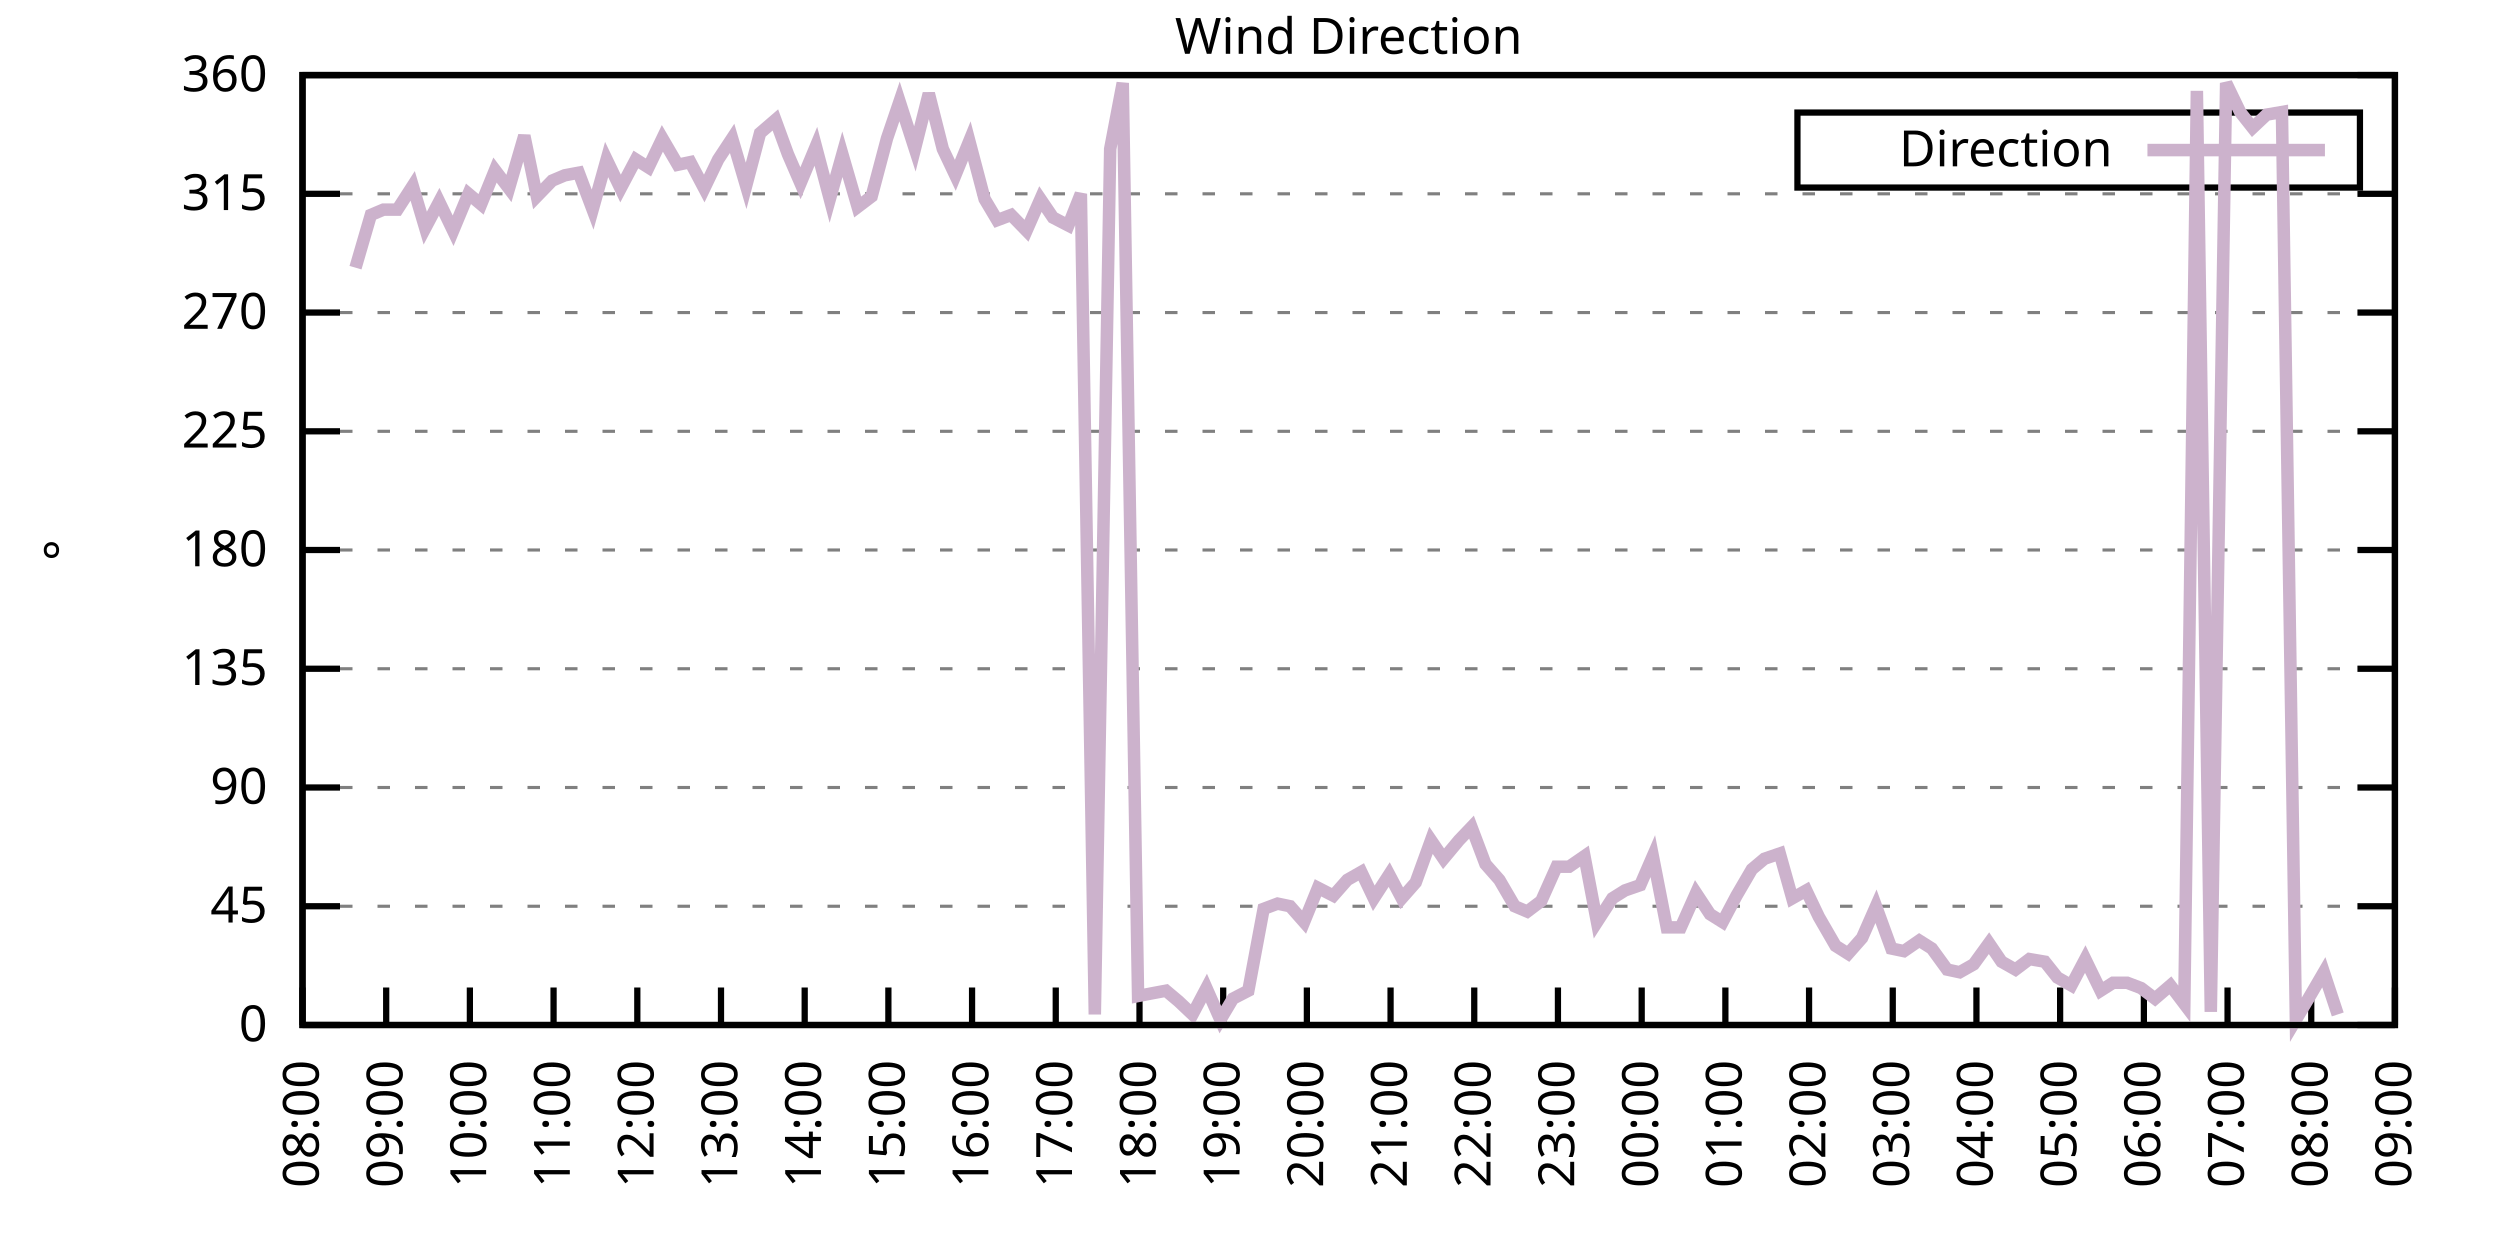
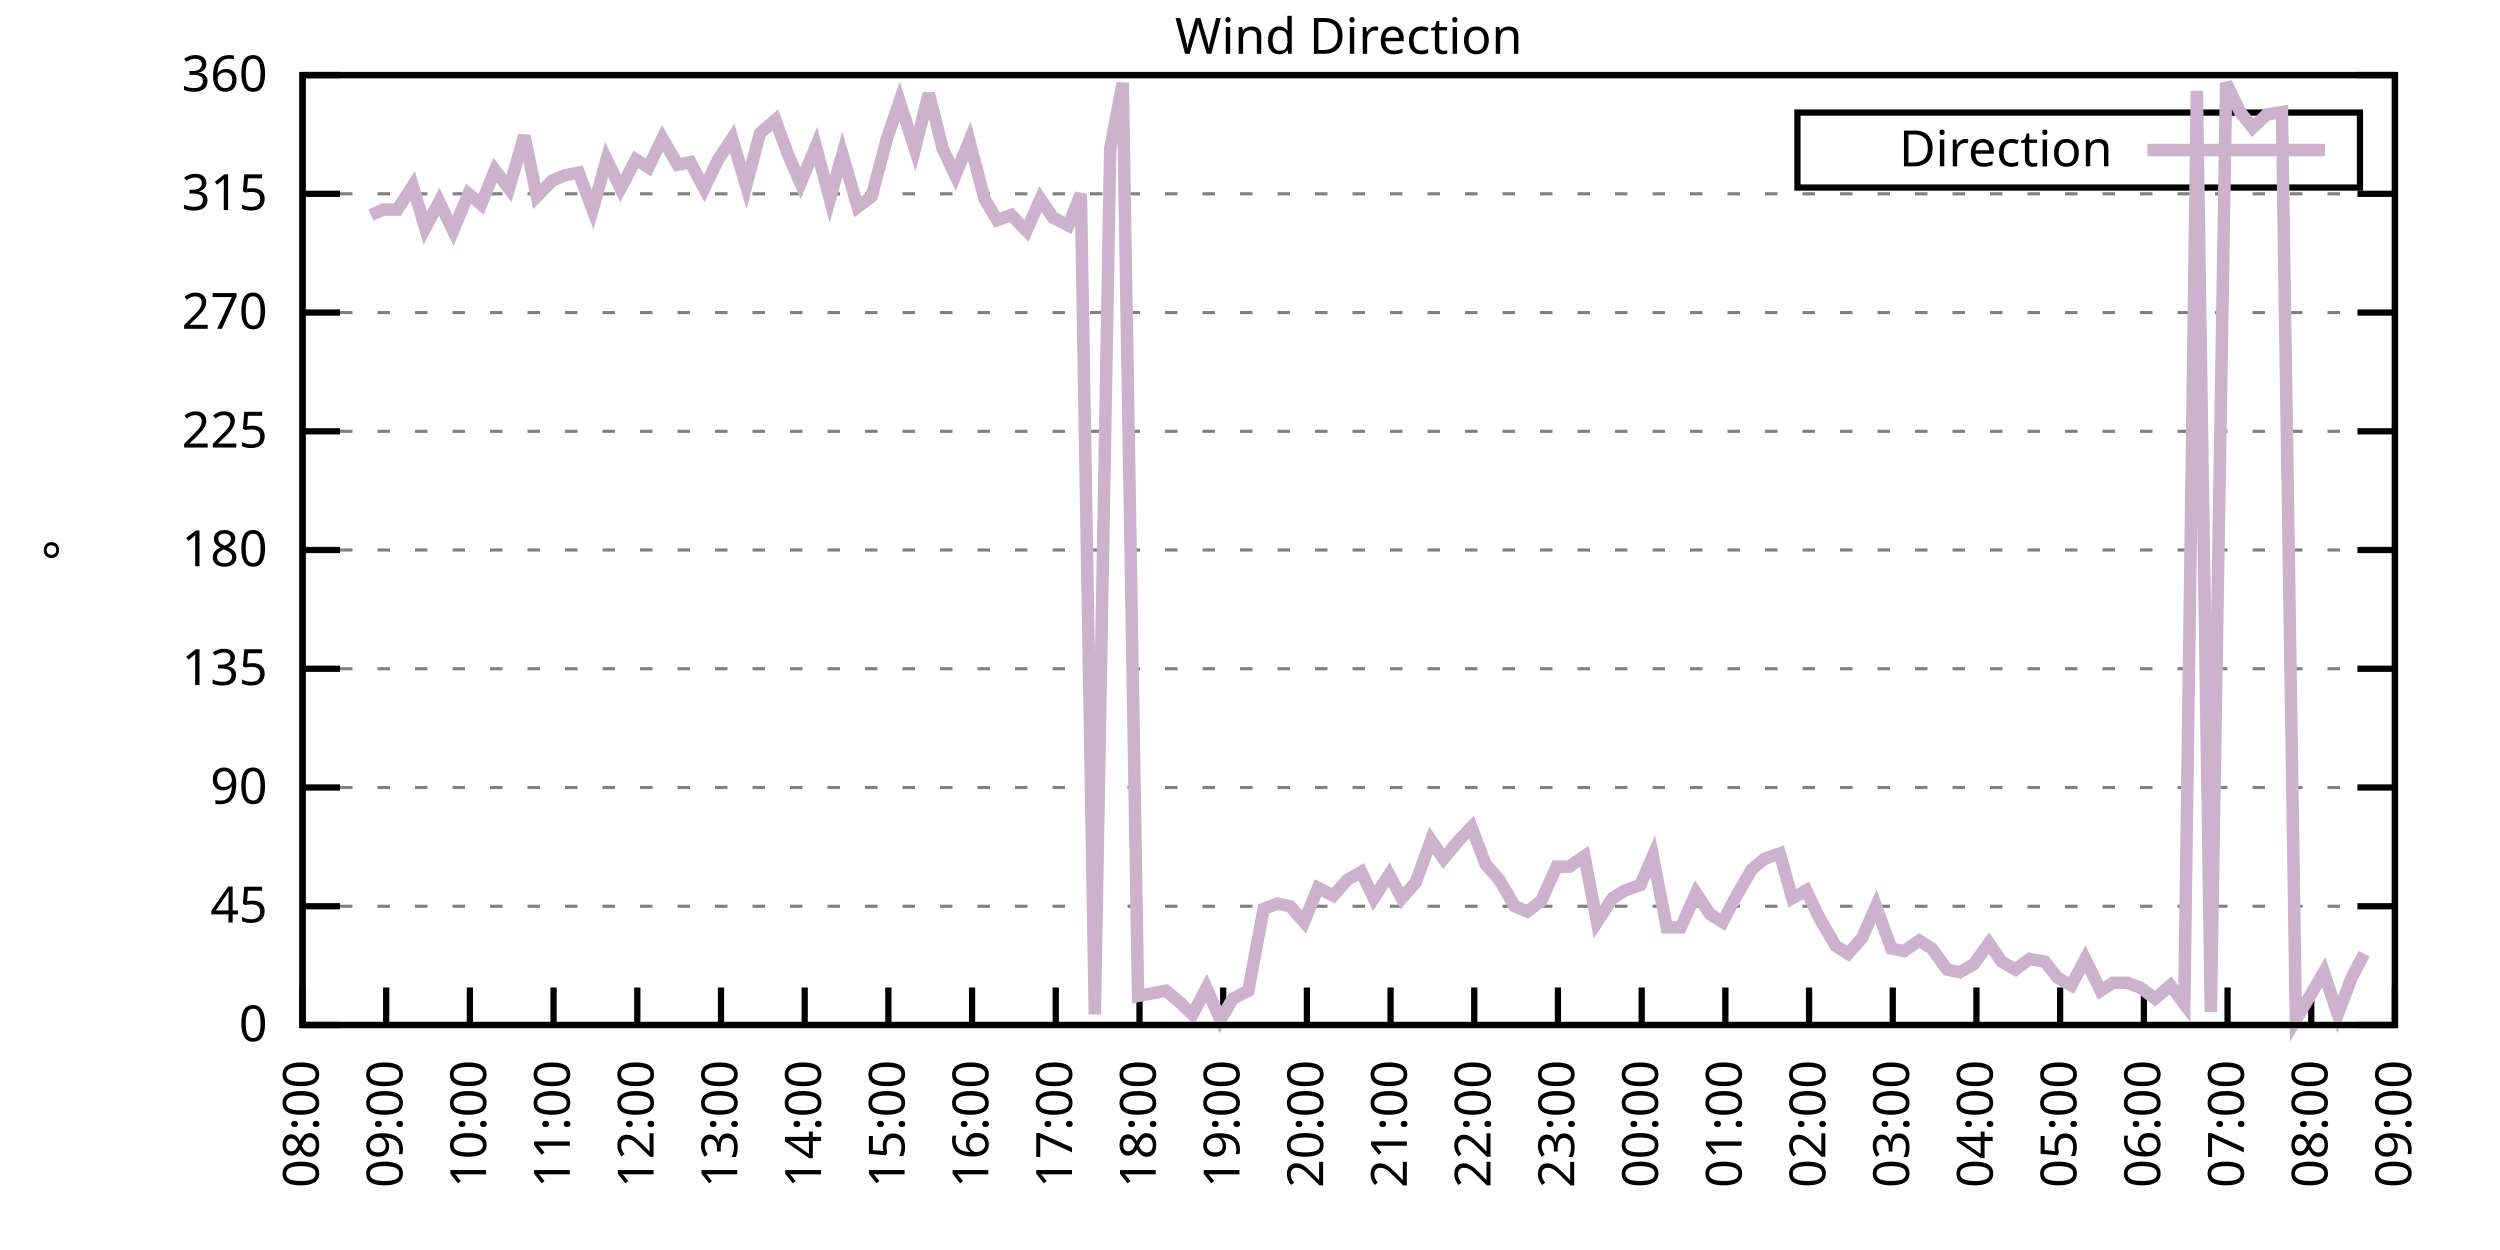
<svg xmlns="http://www.w3.org/2000/svg" xmlns:xlink="http://www.w3.org/1999/xlink" width="400" height="200" viewBox="0 0 400 200">
  <g id="gnuplot_canvas">
    <rect x="0" y="0" width="400" height="200" fill="none" />
    <defs>
      <circle id="gpDot" r="0.5" stroke-width="0.5" stroke="currentColor" />
      <path id="gpPt0" stroke-width="0.333" stroke="currentColor" d="M-1,0 h2 M0,-1 v2" />
      <path id="gpPt1" stroke-width="0.333" stroke="currentColor" d="M-1,-1 L1,1 M1,-1 L-1,1" />
      <path id="gpPt2" stroke-width="0.333" stroke="currentColor" d="M-1,0 L1,0 M0,-1 L0,1 M-1,-1 L1,1 M-1,1 L1,-1" />
      <rect id="gpPt3" stroke-width="0.333" stroke="currentColor" x="-1" y="-1" width="2" height="2" />
      <rect id="gpPt4" stroke-width="0.333" stroke="currentColor" fill="currentColor" x="-1" y="-1" width="2" height="2" />
      <circle id="gpPt5" stroke-width="0.333" stroke="currentColor" cx="0" cy="0" r="1" />
      <use xlink:href="#gpPt5" id="gpPt6" fill="currentColor" stroke="none" />
      <path id="gpPt7" stroke-width="0.333" stroke="currentColor" d="M0,-1.33 L-1.33,0.67 L1.33,0.67 z" />
      <use xlink:href="#gpPt7" id="gpPt8" fill="currentColor" stroke="none" />
      <use xlink:href="#gpPt7" id="gpPt9" stroke="currentColor" transform="rotate(180)" />
      <use xlink:href="#gpPt9" id="gpPt10" fill="currentColor" stroke="none" />
      <use xlink:href="#gpPt3" id="gpPt11" stroke="currentColor" transform="rotate(45)" />
      <use xlink:href="#gpPt11" id="gpPt12" fill="currentColor" stroke="none" />
      <path id="gpPt13" stroke-width="0.333" stroke="currentColor" d="M0,1.330 L1.265,0.411 L0.782,-1.067 L-0.782,-1.076 L-1.265,0.411 z" />
      <use xlink:href="#gpPt13" id="gpPt14" fill="currentColor" stroke="none" />
      <filter id="textbox" filterUnits="objectBoundingBox" x="0" y="0" height="1" width="1">
        <feFlood flood-color="white" flood-opacity="1" result="bgnd" />
        <feComposite in="SourceGraphic" in2="bgnd" operator="atop" />
      </filter>
      <filter id="greybox" filterUnits="objectBoundingBox" x="0" y="0" height="1" width="1">
        <feFlood flood-color="lightgrey" flood-opacity="1" result="grey" />
        <feComposite in="SourceGraphic" in2="grey" operator="atop" />
      </filter>
    </defs>
    <g fill="none" color="white" stroke="currentColor" stroke-width="1.00" stroke-linecap="butt" stroke-linejoin="miter">
</g>
    <g fill="none" color="black" stroke="currentColor" stroke-width="1.00" stroke-linecap="butt" stroke-linejoin="miter">
      <g stroke="none" shape-rendering="crispEdges">
        <polygon fill="rgb(255, 255, 255)" points="48.40,164.00 383.18,164.00 383.18,12.02 48.40,12.02 " />
      </g>
    </g>
    <g fill="none" color="black" stroke="currentColor" stroke-width="1.00" stroke-linecap="butt" stroke-linejoin="miter">
</g>
    <g fill="none" color="black" stroke="black" stroke-width="0.50" stroke-linecap="butt" stroke-linejoin="miter">
</g>
    <g fill="none" color="gray" stroke="currentColor" stroke-width="0.50" stroke-linecap="butt" stroke-linejoin="miter">
      <path stroke="gray" stroke-dasharray="2,4" class="gridline" d="M48.40,164.00 L383.19,164.00  " />
    </g>
    <g fill="none" color="gray" stroke="gray" stroke-width="1.00" stroke-linecap="butt" stroke-linejoin="miter">
</g>
    <g fill="none" color="black" stroke="currentColor" stroke-width="1.00" stroke-linecap="butt" stroke-linejoin="miter">
      <path stroke="black" d="M48.40,164.00 L54.40,164.00 M383.19,164.00 L377.19,164.00  " />
      <g transform="translate(42.80,166.60)" stroke="none" fill="black" font-family="Sans" font-size="8.00" text-anchor="end">
        <text>
          <tspan font-family="Sans"> 0</tspan>
        </text>
      </g>
    </g>
    <g fill="none" color="black" stroke="currentColor" stroke-width="1.00" stroke-linecap="butt" stroke-linejoin="miter">
</g>
    <g fill="none" color="black" stroke="black" stroke-width="0.50" stroke-linecap="butt" stroke-linejoin="miter">
</g>
    <g fill="none" color="gray" stroke="currentColor" stroke-width="0.50" stroke-linecap="butt" stroke-linejoin="miter">
      <path stroke="gray" stroke-dasharray="2,4" class="gridline" d="M48.40,145.00 L383.19,145.00  " />
    </g>
    <g fill="none" color="gray" stroke="gray" stroke-width="1.00" stroke-linecap="butt" stroke-linejoin="miter">
</g>
    <g fill="none" color="black" stroke="currentColor" stroke-width="1.00" stroke-linecap="butt" stroke-linejoin="miter">
      <path stroke="black" d="M48.40,145.00 L54.40,145.00 M383.19,145.00 L377.19,145.00  " />
      <g transform="translate(42.80,147.60)" stroke="none" fill="black" font-family="Sans" font-size="8.00" text-anchor="end">
        <text>
          <tspan font-family="Sans"> 45</tspan>
        </text>
      </g>
    </g>
    <g fill="none" color="black" stroke="currentColor" stroke-width="1.00" stroke-linecap="butt" stroke-linejoin="miter">
</g>
    <g fill="none" color="black" stroke="black" stroke-width="0.50" stroke-linecap="butt" stroke-linejoin="miter">
</g>
    <g fill="none" color="gray" stroke="currentColor" stroke-width="0.50" stroke-linecap="butt" stroke-linejoin="miter">
      <path stroke="gray" stroke-dasharray="2,4" class="gridline" d="M48.40,126.00 L383.19,126.00  " />
    </g>
    <g fill="none" color="gray" stroke="gray" stroke-width="1.00" stroke-linecap="butt" stroke-linejoin="miter">
</g>
    <g fill="none" color="black" stroke="currentColor" stroke-width="1.00" stroke-linecap="butt" stroke-linejoin="miter">
      <path stroke="black" d="M48.40,126.00 L54.40,126.00 M383.19,126.00 L377.19,126.00  " />
      <g transform="translate(42.80,128.60)" stroke="none" fill="black" font-family="Sans" font-size="8.00" text-anchor="end">
        <text>
          <tspan font-family="Sans"> 90</tspan>
        </text>
      </g>
    </g>
    <g fill="none" color="black" stroke="currentColor" stroke-width="1.00" stroke-linecap="butt" stroke-linejoin="miter">
</g>
    <g fill="none" color="black" stroke="black" stroke-width="0.50" stroke-linecap="butt" stroke-linejoin="miter">
</g>
    <g fill="none" color="gray" stroke="currentColor" stroke-width="0.50" stroke-linecap="butt" stroke-linejoin="miter">
      <path stroke="gray" stroke-dasharray="2,4" class="gridline" d="M48.40,107.00 L383.19,107.00  " />
    </g>
    <g fill="none" color="gray" stroke="gray" stroke-width="1.00" stroke-linecap="butt" stroke-linejoin="miter">
</g>
    <g fill="none" color="black" stroke="currentColor" stroke-width="1.00" stroke-linecap="butt" stroke-linejoin="miter">
      <path stroke="black" d="M48.40,107.00 L54.40,107.00 M383.19,107.00 L377.19,107.00  " />
      <g transform="translate(42.80,109.60)" stroke="none" fill="black" font-family="Sans" font-size="8.00" text-anchor="end">
        <text>
          <tspan font-family="Sans"> 135</tspan>
        </text>
      </g>
    </g>
    <g fill="none" color="black" stroke="currentColor" stroke-width="1.00" stroke-linecap="butt" stroke-linejoin="miter">
</g>
    <g fill="none" color="black" stroke="black" stroke-width="0.50" stroke-linecap="butt" stroke-linejoin="miter">
</g>
    <g fill="none" color="gray" stroke="currentColor" stroke-width="0.50" stroke-linecap="butt" stroke-linejoin="miter">
      <path stroke="gray" stroke-dasharray="2,4" class="gridline" d="M48.40,88.00 L383.19,88.00  " />
    </g>
    <g fill="none" color="gray" stroke="gray" stroke-width="1.00" stroke-linecap="butt" stroke-linejoin="miter">
</g>
    <g fill="none" color="black" stroke="currentColor" stroke-width="1.00" stroke-linecap="butt" stroke-linejoin="miter">
      <path stroke="black" d="M48.40,88.00 L54.40,88.00 M383.19,88.00 L377.19,88.00  " />
      <g transform="translate(42.80,90.60)" stroke="none" fill="black" font-family="Sans" font-size="8.00" text-anchor="end">
        <text>
          <tspan font-family="Sans"> 180</tspan>
        </text>
      </g>
    </g>
    <g fill="none" color="black" stroke="currentColor" stroke-width="1.00" stroke-linecap="butt" stroke-linejoin="miter">
</g>
    <g fill="none" color="black" stroke="black" stroke-width="0.50" stroke-linecap="butt" stroke-linejoin="miter">
</g>
    <g fill="none" color="gray" stroke="currentColor" stroke-width="0.50" stroke-linecap="butt" stroke-linejoin="miter">
      <path stroke="gray" stroke-dasharray="2,4" class="gridline" d="M48.40,69.01 L383.19,69.01  " />
    </g>
    <g fill="none" color="gray" stroke="gray" stroke-width="1.00" stroke-linecap="butt" stroke-linejoin="miter">
</g>
    <g fill="none" color="black" stroke="currentColor" stroke-width="1.00" stroke-linecap="butt" stroke-linejoin="miter">
      <path stroke="black" d="M48.40,69.01 L54.40,69.01 M383.19,69.01 L377.19,69.01  " />
      <g transform="translate(42.80,71.61)" stroke="none" fill="black" font-family="Sans" font-size="8.00" text-anchor="end">
        <text>
          <tspan font-family="Sans"> 225</tspan>
        </text>
      </g>
    </g>
    <g fill="none" color="black" stroke="currentColor" stroke-width="1.00" stroke-linecap="butt" stroke-linejoin="miter">
</g>
    <g fill="none" color="black" stroke="black" stroke-width="0.50" stroke-linecap="butt" stroke-linejoin="miter">
</g>
    <g fill="none" color="gray" stroke="currentColor" stroke-width="0.50" stroke-linecap="butt" stroke-linejoin="miter">
      <path stroke="gray" stroke-dasharray="2,4" class="gridline" d="M48.40,50.01 L383.19,50.01  " />
    </g>
    <g fill="none" color="gray" stroke="gray" stroke-width="1.00" stroke-linecap="butt" stroke-linejoin="miter">
</g>
    <g fill="none" color="black" stroke="currentColor" stroke-width="1.00" stroke-linecap="butt" stroke-linejoin="miter">
      <path stroke="black" d="M48.40,50.01 L54.40,50.01 M383.19,50.01 L377.19,50.01  " />
      <g transform="translate(42.80,52.61)" stroke="none" fill="black" font-family="Sans" font-size="8.00" text-anchor="end">
        <text>
          <tspan font-family="Sans"> 270</tspan>
        </text>
      </g>
    </g>
    <g fill="none" color="black" stroke="currentColor" stroke-width="1.00" stroke-linecap="butt" stroke-linejoin="miter">
</g>
    <g fill="none" color="black" stroke="black" stroke-width="0.50" stroke-linecap="butt" stroke-linejoin="miter">
</g>
    <g fill="none" color="gray" stroke="currentColor" stroke-width="0.50" stroke-linecap="butt" stroke-linejoin="miter">
      <path stroke="gray" stroke-dasharray="2,4" class="gridline" d="M48.40,31.01 L383.19,31.01  " />
    </g>
    <g fill="none" color="gray" stroke="gray" stroke-width="1.00" stroke-linecap="butt" stroke-linejoin="miter">
</g>
    <g fill="none" color="black" stroke="currentColor" stroke-width="1.00" stroke-linecap="butt" stroke-linejoin="miter">
      <path stroke="black" d="M48.40,31.01 L54.40,31.01 M383.19,31.01 L377.19,31.01  " />
      <g transform="translate(42.80,33.61)" stroke="none" fill="black" font-family="Sans" font-size="8.00" text-anchor="end">
        <text>
          <tspan font-family="Sans"> 315</tspan>
        </text>
      </g>
    </g>
    <g fill="none" color="black" stroke="currentColor" stroke-width="1.00" stroke-linecap="butt" stroke-linejoin="miter">
</g>
    <g fill="none" color="black" stroke="black" stroke-width="0.50" stroke-linecap="butt" stroke-linejoin="miter">
</g>
    <g fill="none" color="gray" stroke="currentColor" stroke-width="0.50" stroke-linecap="butt" stroke-linejoin="miter">
      <path stroke="gray" stroke-dasharray="2,4" class="gridline" d="M48.40,12.01 L383.19,12.01  " />
    </g>
    <g fill="none" color="gray" stroke="gray" stroke-width="1.00" stroke-linecap="butt" stroke-linejoin="miter">
</g>
    <g fill="none" color="black" stroke="currentColor" stroke-width="1.00" stroke-linecap="butt" stroke-linejoin="miter">
      <path stroke="black" d="M48.40,12.01 L54.40,12.01 M383.19,12.01 L377.19,12.01  " />
      <g transform="translate(42.80,14.61)" stroke="none" fill="black" font-family="Sans" font-size="8.00" text-anchor="end">
        <text>
          <tspan font-family="Sans"> 360</tspan>
        </text>
      </g>
    </g>
    <g fill="none" color="black" stroke="currentColor" stroke-width="1.00" stroke-linecap="butt" stroke-linejoin="miter">
      <path stroke="black" d="M48.40,164.00 L48.40,158.00  " />
      <g transform="translate(51.00,169.60) rotate(270.00)" stroke="none" fill="black" font-family="Sans" font-size="8.00" text-anchor="end">
        <text>
          <tspan font-family="Sans">08:00</tspan>
        </text>
      </g>
    </g>
    <g fill="none" color="black" stroke="currentColor" stroke-width="1.00" stroke-linecap="butt" stroke-linejoin="miter">
      <path stroke="black" d="M61.79,164.00 L61.79,158.00  " />
      <g transform="translate(64.39,169.60) rotate(270.00)" stroke="none" fill="black" font-family="Sans" font-size="8.00" text-anchor="end">
        <text>
          <tspan font-family="Sans">09:00</tspan>
        </text>
      </g>
    </g>
    <g fill="none" color="black" stroke="currentColor" stroke-width="1.00" stroke-linecap="butt" stroke-linejoin="miter">
      <path stroke="black" d="M75.18,164.00 L75.18,158.00  " />
      <g transform="translate(77.78,169.60) rotate(270.00)" stroke="none" fill="black" font-family="Sans" font-size="8.00" text-anchor="end">
        <text>
          <tspan font-family="Sans">10:00</tspan>
        </text>
      </g>
    </g>
    <g fill="none" color="black" stroke="currentColor" stroke-width="1.00" stroke-linecap="butt" stroke-linejoin="miter">
      <path stroke="black" d="M88.57,164.00 L88.57,158.00  " />
      <g transform="translate(91.17,169.60) rotate(270.00)" stroke="none" fill="black" font-family="Sans" font-size="8.00" text-anchor="end">
        <text>
          <tspan font-family="Sans">11:00</tspan>
        </text>
      </g>
    </g>
    <g fill="none" color="black" stroke="currentColor" stroke-width="1.00" stroke-linecap="butt" stroke-linejoin="miter">
      <path stroke="black" d="M101.97,164.00 L101.97,158.00  " />
      <g transform="translate(104.57,169.60) rotate(270.00)" stroke="none" fill="black" font-family="Sans" font-size="8.00" text-anchor="end">
        <text>
          <tspan font-family="Sans">12:00</tspan>
        </text>
      </g>
    </g>
    <g fill="none" color="black" stroke="currentColor" stroke-width="1.00" stroke-linecap="butt" stroke-linejoin="miter">
      <path stroke="black" d="M115.36,164.00 L115.36,158.00  " />
      <g transform="translate(117.96,169.60) rotate(270.00)" stroke="none" fill="black" font-family="Sans" font-size="8.00" text-anchor="end">
        <text>
          <tspan font-family="Sans">13:00</tspan>
        </text>
      </g>
    </g>
    <g fill="none" color="black" stroke="currentColor" stroke-width="1.00" stroke-linecap="butt" stroke-linejoin="miter">
      <path stroke="black" d="M128.75,164.00 L128.75,158.00  " />
      <g transform="translate(131.35,169.60) rotate(270.00)" stroke="none" fill="black" font-family="Sans" font-size="8.00" text-anchor="end">
        <text>
          <tspan font-family="Sans">14:00</tspan>
        </text>
      </g>
    </g>
    <g fill="none" color="black" stroke="currentColor" stroke-width="1.00" stroke-linecap="butt" stroke-linejoin="miter">
      <path stroke="black" d="M142.14,164.00 L142.14,158.00  " />
      <g transform="translate(144.74,169.60) rotate(270.00)" stroke="none" fill="black" font-family="Sans" font-size="8.00" text-anchor="end">
        <text>
          <tspan font-family="Sans">15:00</tspan>
        </text>
      </g>
    </g>
    <g fill="none" color="black" stroke="currentColor" stroke-width="1.00" stroke-linecap="butt" stroke-linejoin="miter">
      <path stroke="black" d="M155.53,164.00 L155.53,158.00  " />
      <g transform="translate(158.13,169.60) rotate(270.00)" stroke="none" fill="black" font-family="Sans" font-size="8.00" text-anchor="end">
        <text>
          <tspan font-family="Sans">16:00</tspan>
        </text>
      </g>
    </g>
    <g fill="none" color="black" stroke="currentColor" stroke-width="1.00" stroke-linecap="butt" stroke-linejoin="miter">
      <path stroke="black" d="M168.92,164.00 L168.92,158.00  " />
      <g transform="translate(171.52,169.60) rotate(270.00)" stroke="none" fill="black" font-family="Sans" font-size="8.00" text-anchor="end">
        <text>
          <tspan font-family="Sans">17:00</tspan>
        </text>
      </g>
    </g>
    <g fill="none" color="black" stroke="currentColor" stroke-width="1.00" stroke-linecap="butt" stroke-linejoin="miter">
      <path stroke="black" d="M182.32,164.00 L182.32,158.00  " />
      <g transform="translate(184.92,169.60) rotate(270.00)" stroke="none" fill="black" font-family="Sans" font-size="8.00" text-anchor="end">
        <text>
          <tspan font-family="Sans">18:00</tspan>
        </text>
      </g>
    </g>
    <g fill="none" color="black" stroke="currentColor" stroke-width="1.00" stroke-linecap="butt" stroke-linejoin="miter">
      <path stroke="black" d="M195.71,164.00 L195.71,158.00  " />
      <g transform="translate(198.31,169.60) rotate(270.00)" stroke="none" fill="black" font-family="Sans" font-size="8.00" text-anchor="end">
        <text>
          <tspan font-family="Sans">19:00</tspan>
        </text>
      </g>
    </g>
    <g fill="none" color="black" stroke="currentColor" stroke-width="1.00" stroke-linecap="butt" stroke-linejoin="miter">
      <path stroke="black" d="M209.10,164.00 L209.10,158.00  " />
      <g transform="translate(211.70,169.60) rotate(270.00)" stroke="none" fill="black" font-family="Sans" font-size="8.00" text-anchor="end">
        <text>
          <tspan font-family="Sans">20:00</tspan>
        </text>
      </g>
    </g>
    <g fill="none" color="black" stroke="currentColor" stroke-width="1.00" stroke-linecap="butt" stroke-linejoin="miter">
      <path stroke="black" d="M222.49,164.00 L222.49,158.00  " />
      <g transform="translate(225.09,169.60) rotate(270.00)" stroke="none" fill="black" font-family="Sans" font-size="8.00" text-anchor="end">
        <text>
          <tspan font-family="Sans">21:00</tspan>
        </text>
      </g>
    </g>
    <g fill="none" color="black" stroke="currentColor" stroke-width="1.00" stroke-linecap="butt" stroke-linejoin="miter">
      <path stroke="black" d="M235.88,164.00 L235.88,158.00  " />
      <g transform="translate(238.48,169.60) rotate(270.00)" stroke="none" fill="black" font-family="Sans" font-size="8.00" text-anchor="end">
        <text>
          <tspan font-family="Sans">22:00</tspan>
        </text>
      </g>
    </g>
    <g fill="none" color="black" stroke="currentColor" stroke-width="1.00" stroke-linecap="butt" stroke-linejoin="miter">
      <path stroke="black" d="M249.27,164.00 L249.27,158.00  " />
      <g transform="translate(251.87,169.60) rotate(270.00)" stroke="none" fill="black" font-family="Sans" font-size="8.00" text-anchor="end">
        <text>
          <tspan font-family="Sans">23:00</tspan>
        </text>
      </g>
    </g>
    <g fill="none" color="black" stroke="currentColor" stroke-width="1.00" stroke-linecap="butt" stroke-linejoin="miter">
      <path stroke="black" d="M262.67,164.00 L262.67,158.00  " />
      <g transform="translate(265.27,169.60) rotate(270.00)" stroke="none" fill="black" font-family="Sans" font-size="8.00" text-anchor="end">
        <text>
          <tspan font-family="Sans">00:00</tspan>
        </text>
      </g>
    </g>
    <g fill="none" color="black" stroke="currentColor" stroke-width="1.00" stroke-linecap="butt" stroke-linejoin="miter">
      <path stroke="black" d="M276.06,164.00 L276.06,158.00  " />
      <g transform="translate(278.66,169.60) rotate(270.00)" stroke="none" fill="black" font-family="Sans" font-size="8.00" text-anchor="end">
        <text>
          <tspan font-family="Sans">01:00</tspan>
        </text>
      </g>
    </g>
    <g fill="none" color="black" stroke="currentColor" stroke-width="1.00" stroke-linecap="butt" stroke-linejoin="miter">
      <path stroke="black" d="M289.45,164.00 L289.45,158.00  " />
      <g transform="translate(292.05,169.60) rotate(270.00)" stroke="none" fill="black" font-family="Sans" font-size="8.00" text-anchor="end">
        <text>
          <tspan font-family="Sans">02:00</tspan>
        </text>
      </g>
    </g>
    <g fill="none" color="black" stroke="currentColor" stroke-width="1.00" stroke-linecap="butt" stroke-linejoin="miter">
      <path stroke="black" d="M302.84,164.00 L302.84,158.00  " />
      <g transform="translate(305.44,169.60) rotate(270.00)" stroke="none" fill="black" font-family="Sans" font-size="8.00" text-anchor="end">
        <text>
          <tspan font-family="Sans">03:00</tspan>
        </text>
      </g>
    </g>
    <g fill="none" color="black" stroke="currentColor" stroke-width="1.00" stroke-linecap="butt" stroke-linejoin="miter">
      <path stroke="black" d="M316.23,164.00 L316.23,158.00  " />
      <g transform="translate(318.83,169.60) rotate(270.00)" stroke="none" fill="black" font-family="Sans" font-size="8.00" text-anchor="end">
        <text>
          <tspan font-family="Sans">04:00</tspan>
        </text>
      </g>
    </g>
    <g fill="none" color="black" stroke="currentColor" stroke-width="1.00" stroke-linecap="butt" stroke-linejoin="miter">
      <path stroke="black" d="M329.62,164.00 L329.62,158.00  " />
      <g transform="translate(332.22,169.60) rotate(270.00)" stroke="none" fill="black" font-family="Sans" font-size="8.00" text-anchor="end">
        <text>
          <tspan font-family="Sans">05:00</tspan>
        </text>
      </g>
    </g>
    <g fill="none" color="black" stroke="currentColor" stroke-width="1.00" stroke-linecap="butt" stroke-linejoin="miter">
      <path stroke="black" d="M343.02,164.00 L343.02,158.00  " />
      <g transform="translate(345.62,169.60) rotate(270.00)" stroke="none" fill="black" font-family="Sans" font-size="8.00" text-anchor="end">
        <text>
          <tspan font-family="Sans">06:00</tspan>
        </text>
      </g>
    </g>
    <g fill="none" color="black" stroke="currentColor" stroke-width="1.00" stroke-linecap="butt" stroke-linejoin="miter">
      <path stroke="black" d="M356.41,164.00 L356.41,158.00  " />
      <g transform="translate(359.01,169.60) rotate(270.00)" stroke="none" fill="black" font-family="Sans" font-size="8.00" text-anchor="end">
        <text>
          <tspan font-family="Sans">07:00</tspan>
        </text>
      </g>
    </g>
    <g fill="none" color="black" stroke="currentColor" stroke-width="1.00" stroke-linecap="butt" stroke-linejoin="miter">
      <path stroke="black" d="M369.80,164.00 L369.80,158.00  " />
      <g transform="translate(372.40,169.60) rotate(270.00)" stroke="none" fill="black" font-family="Sans" font-size="8.00" text-anchor="end">
        <text>
          <tspan font-family="Sans">08:00</tspan>
        </text>
      </g>
    </g>
    <g fill="none" color="black" stroke="currentColor" stroke-width="1.00" stroke-linecap="butt" stroke-linejoin="miter">
      <path stroke="black" d="M383.19,164.00 L383.19,158.00  " />
      <g transform="translate(385.79,169.60) rotate(270.00)" stroke="none" fill="black" font-family="Sans" font-size="8.00" text-anchor="end">
        <text>
          <tspan font-family="Sans">09:00</tspan>
        </text>
      </g>
    </g>
    <g fill="none" color="black" stroke="currentColor" stroke-width="1.00" stroke-linecap="butt" stroke-linejoin="miter">
</g>
    <g fill="none" color="black" stroke="currentColor" stroke-width="1.00" stroke-linecap="butt" stroke-linejoin="miter">
      <path stroke="black" d="M48.40,12.01 L48.40,164.00 L383.19,164.00 L383.19,12.01 L48.40,12.01 Z  " />
    </g>
    <g fill="none" color="black" stroke="currentColor" stroke-width="1.00" stroke-linecap="butt" stroke-linejoin="miter">
</g>
    <g fill="none" color="black" stroke="currentColor" stroke-width="1.00" stroke-linecap="butt" stroke-linejoin="miter">
      <path stroke="black" d="M287.59,30.01 L287.59,18.01 L377.59,18.01 L377.59,30.01 L287.59,30.01 Z  " />
    </g>
    <g id="Wind_direction_plot_1">
      <g fill="none" color="white" stroke="black" stroke-width="2.00" stroke-linecap="butt" stroke-linejoin="miter">
</g>
      <g fill="none" color="black" stroke="currentColor" stroke-width="2.00" stroke-linecap="butt" stroke-linejoin="miter">
        <g transform="translate(337.99,26.61)" stroke="none" fill="black" font-family="Sans" font-size="8.00" text-anchor="end">
          <text>
            <tspan font-family="Sans">Direction</tspan>
          </text>
        </g>
      </g>
      <g fill="none" color="black" stroke="currentColor" stroke-width="2.00" stroke-linecap="butt" stroke-linejoin="miter">
-         <path stroke="rgb(204, 178, 204)" d="M343.59,24.01 L371.99,24.01 M56.88,42.83 L59.34,34.39 L61.35,33.54 L63.58,33.54 L66.03,29.74 L68.04,36.50   L70.27,32.28 L72.50,36.92 L74.96,31.01 L76.97,32.70 L79.20,27.21 L81.43,30.16 L83.89,21.72 L85.90,31.43   L88.35,28.90 L90.36,28.05 L92.59,27.63 L94.82,33.54 L97.06,25.52 L99.29,30.16 L101.74,25.52 L103.75,26.79   L105.98,22.14 L108.44,26.36 L110.45,25.94 L112.68,30.16 L114.91,25.52 L117.14,22.14 L119.38,29.74 L121.61,21.30   L124.06,19.19 L126.07,24.68 L128.08,29.32 L130.54,23.41 L132.77,31.85 L134.78,24.68 L137.23,33.12 L139.46,31.43   L141.92,22.14 L143.93,16.23 L146.38,23.83 L148.61,14.97 L150.85,23.83 L152.85,28.05 L155.09,22.56 L157.54,31.85   L159.55,35.23 L161.78,34.39 L164.24,36.92 L166.47,31.85 L168.48,34.81 L170.93,36.08 L172.94,31.01 L175.17,162.31   L177.63,23.83 L179.64,13.28 L182.09,159.36 L184.32,158.93 L186.56,158.51 L188.57,160.20 L190.80,162.31 L193.03,158.09   L195.26,163.16 L197.27,159.78 L199.73,158.51 L202.18,145.42 L204.41,144.58 L206.42,145.00 L208.65,147.53 L210.88,142.05   L213.34,143.31 L215.57,140.78 L217.80,139.51 L219.81,143.73 L222.27,139.93 L224.28,143.73 L226.51,141.20 L228.96,134.45   L230.97,137.40 L233.43,134.45 L235.44,132.34 L237.67,138.25 L239.90,140.78 L242.36,145.00 L244.36,145.85 L246.60,144.16   L249.05,138.67 L251.06,138.67 L253.51,136.98 L255.52,147.53 L257.98,143.73 L259.99,142.47 L262.44,141.62 L264.45,136.98   L266.68,148.38 L268.92,148.38 L271.37,142.89 L273.60,146.27 L275.61,147.53 L277.84,143.31 L280.30,139.09 L282.31,137.40   L284.76,136.56 L286.77,143.73 L289.00,142.47 L291.01,146.69 L293.69,151.33 L295.70,152.60 L297.93,150.07 L300.16,145.00   L302.62,151.76 L304.63,152.18 L307.08,150.49 L309.09,151.76 L311.54,155.13 L313.55,155.56 L315.79,154.29 L318.24,150.91   L320.25,153.87 L322.48,155.13 L324.71,153.45 L327.17,153.87 L329.18,156.40 L331.41,157.67 L333.64,153.45 L336.10,158.51   L338.10,157.24 L340.34,157.24 L342.57,158.09 L344.80,159.78 L347.26,157.67 L349.49,160.62 L351.50,14.54 L353.73,161.89   L356.18,13.28 L358.42,17.92 L360.42,20.45 L362.66,18.34 L365.11,17.92 L367.34,163.16 L369.35,159.78 L371.81,155.56   L374.04,162.31  " />
+         <path stroke="rgb(204, 178, 204)" d="M343.59,24.01 L371.99,24.01 M59.34,34.39 L61.35,33.54 L63.58,33.54 L66.03,29.74 L68.04,36.50 L70.27,32.28   L72.50,36.92 L74.96,31.01 L76.97,32.70 L79.20,27.21 L81.43,30.16 L83.89,21.72 L85.90,31.43 L88.35,28.90   L90.36,28.05 L92.59,27.63 L94.82,33.54 L97.06,25.52 L99.29,30.16 L101.74,25.52 L103.75,26.79 L105.98,22.14   L108.44,26.36 L110.45,25.94 L112.68,30.16 L114.91,25.52 L117.14,22.14 L119.38,29.74 L121.61,21.30 L124.06,19.19   L126.07,24.68 L128.08,29.32 L130.54,23.41 L132.77,31.85 L134.78,24.68 L137.23,33.12 L139.46,31.43 L141.92,22.14   L143.93,16.23 L146.38,23.83 L148.61,14.97 L150.85,23.83 L152.85,28.05 L155.09,22.56 L157.54,31.85 L159.55,35.23   L161.78,34.39 L164.24,36.92 L166.47,31.85 L168.48,34.81 L170.93,36.08 L172.94,31.01 L175.17,162.31 L177.63,23.83   L179.64,13.28 L182.09,159.36 L184.32,158.93 L186.56,158.51 L188.57,160.20 L190.80,162.31 L193.03,158.09 L195.26,163.16   L197.27,159.78 L199.73,158.51 L202.18,145.42 L204.41,144.58 L206.42,145.00 L208.65,147.53 L210.88,142.05 L213.34,143.31   L215.57,140.78 L217.80,139.51 L219.81,143.73 L222.27,139.93 L224.28,143.73 L226.51,141.20 L228.96,134.45 L230.97,137.40   L233.43,134.45 L235.44,132.34 L237.67,138.25 L239.90,140.78 L242.36,145.00 L244.36,145.85 L246.60,144.16 L249.05,138.67   L251.06,138.67 L253.51,136.98 L255.52,147.53 L257.98,143.73 L259.99,142.47 L262.44,141.62 L264.45,136.98 L266.68,148.38   L268.92,148.38 L271.37,142.89 L273.60,146.27 L275.61,147.53 L277.84,143.31 L280.30,139.09 L282.31,137.40 L284.76,136.56   L286.77,143.73 L289.00,142.47 L291.01,146.69 L293.69,151.33 L295.70,152.60 L297.93,150.07 L300.16,145.00 L302.62,151.76   L304.63,152.18 L307.08,150.49 L309.09,151.76 L311.54,155.13 L313.55,155.56 L315.79,154.29 L318.24,150.91 L320.25,153.87   L322.48,155.13 L324.71,153.45 L327.17,153.87 L329.18,156.40 L331.41,157.67 L333.64,153.45 L336.10,158.51 L338.10,157.24   L340.34,157.24 L342.57,158.09 L344.80,159.78 L347.26,157.67 L349.49,160.62 L351.50,14.54 L353.73,161.89 L356.18,13.28   L358.42,17.92 L360.42,20.45 L362.66,18.34 L365.11,17.92 L367.34,163.16 L369.35,159.78 L371.81,155.56 L374.04,162.31   L376.27,156.40 L378.28,152.60  " />
      </g>
    </g>
    <g fill="none" color="black" stroke="currentColor" stroke-width="2.00" stroke-linecap="butt" stroke-linejoin="miter">
</g>
    <g fill="none" color="black" stroke="black" stroke-width="1.00" stroke-linecap="butt" stroke-linejoin="miter">
</g>
    <g fill="none" color="black" stroke="currentColor" stroke-width="1.00" stroke-linecap="butt" stroke-linejoin="miter">
      <path stroke="black" d="M48.40,12.01 L48.40,164.00 L383.19,164.00 L383.19,12.01 L48.40,12.01 Z  " />
      <g transform="translate(12.80,88.01) rotate(270.00)" stroke="none" fill="black" font-family="Sans" font-size="8.00" text-anchor="middle">
        <text>
          <tspan font-family="Sans">°</tspan>
        </text>
      </g>
    </g>
    <g fill="none" color="black" stroke="currentColor" stroke-width="1.00" stroke-linecap="butt" stroke-linejoin="miter">
</g>
    <g fill="none" color="black" stroke="currentColor" stroke-width="1.00" stroke-linecap="butt" stroke-linejoin="miter">
      <g transform="translate(215.79,8.61)" stroke="none" fill="black" font-family="Sans" font-size="8.00" text-anchor="middle">
        <text>
          <tspan font-family="Sans">Wind Direction</tspan>
        </text>
      </g>
    </g>
    <g fill="none" color="black" stroke="currentColor" stroke-width="1.00" stroke-linecap="butt" stroke-linejoin="miter">
</g>
  </g>
</svg>
